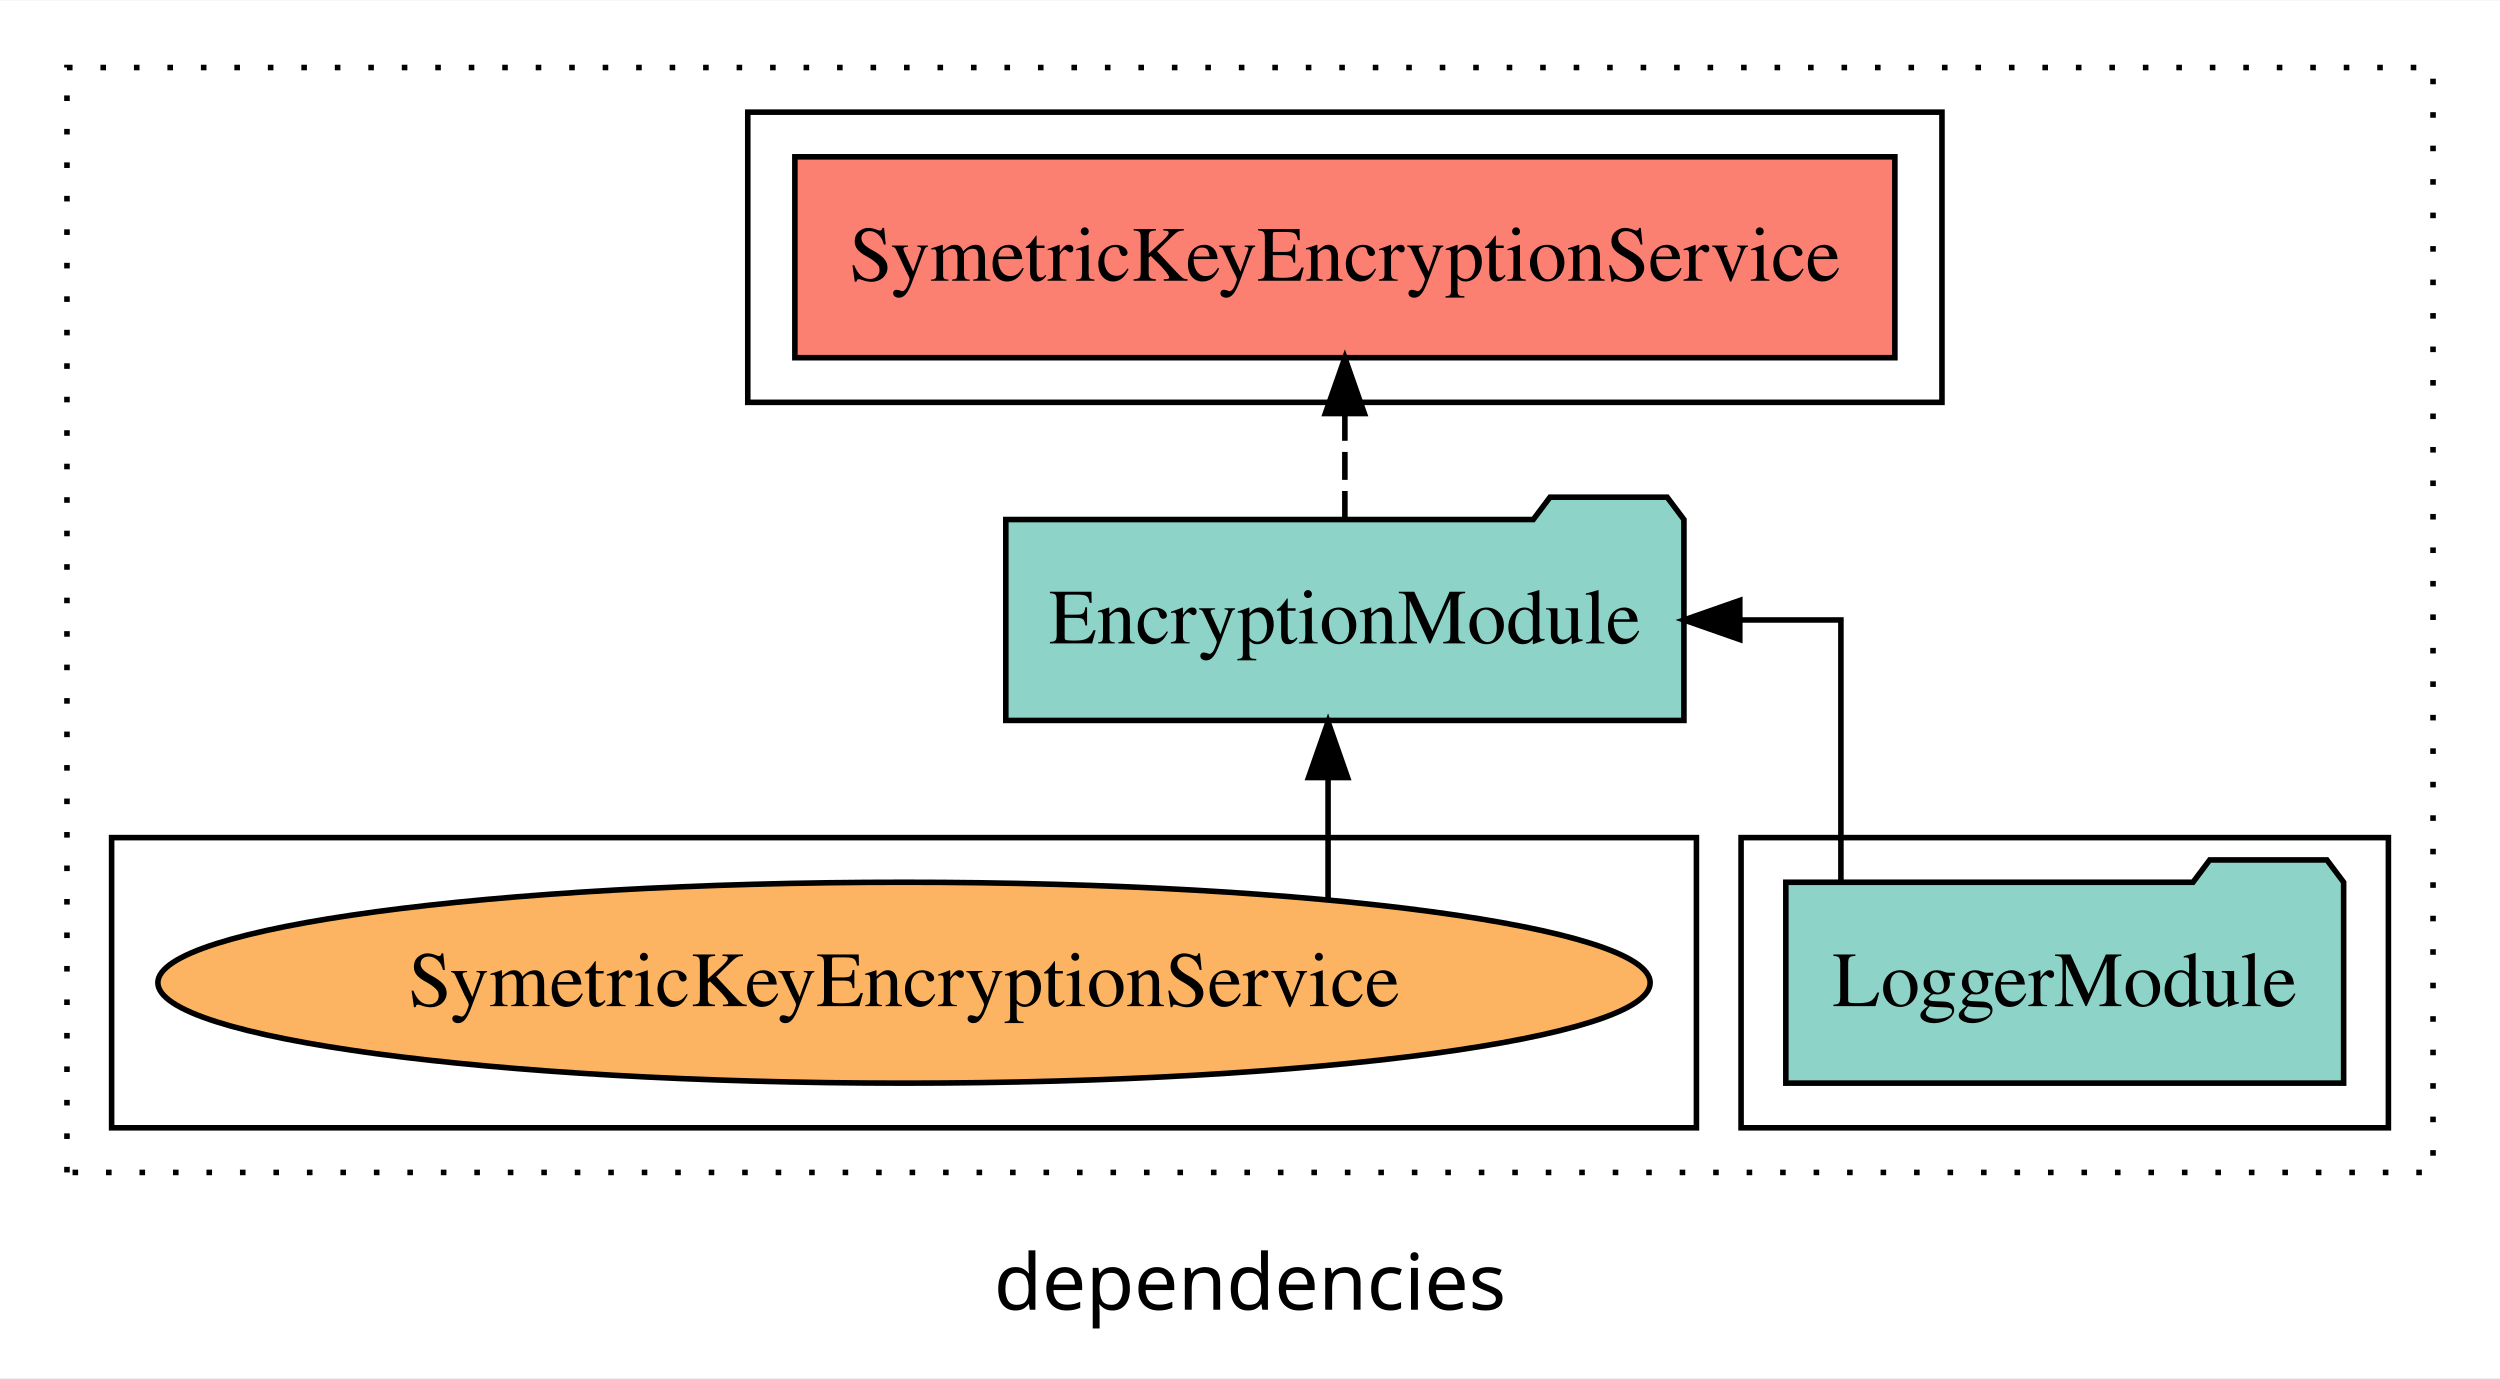
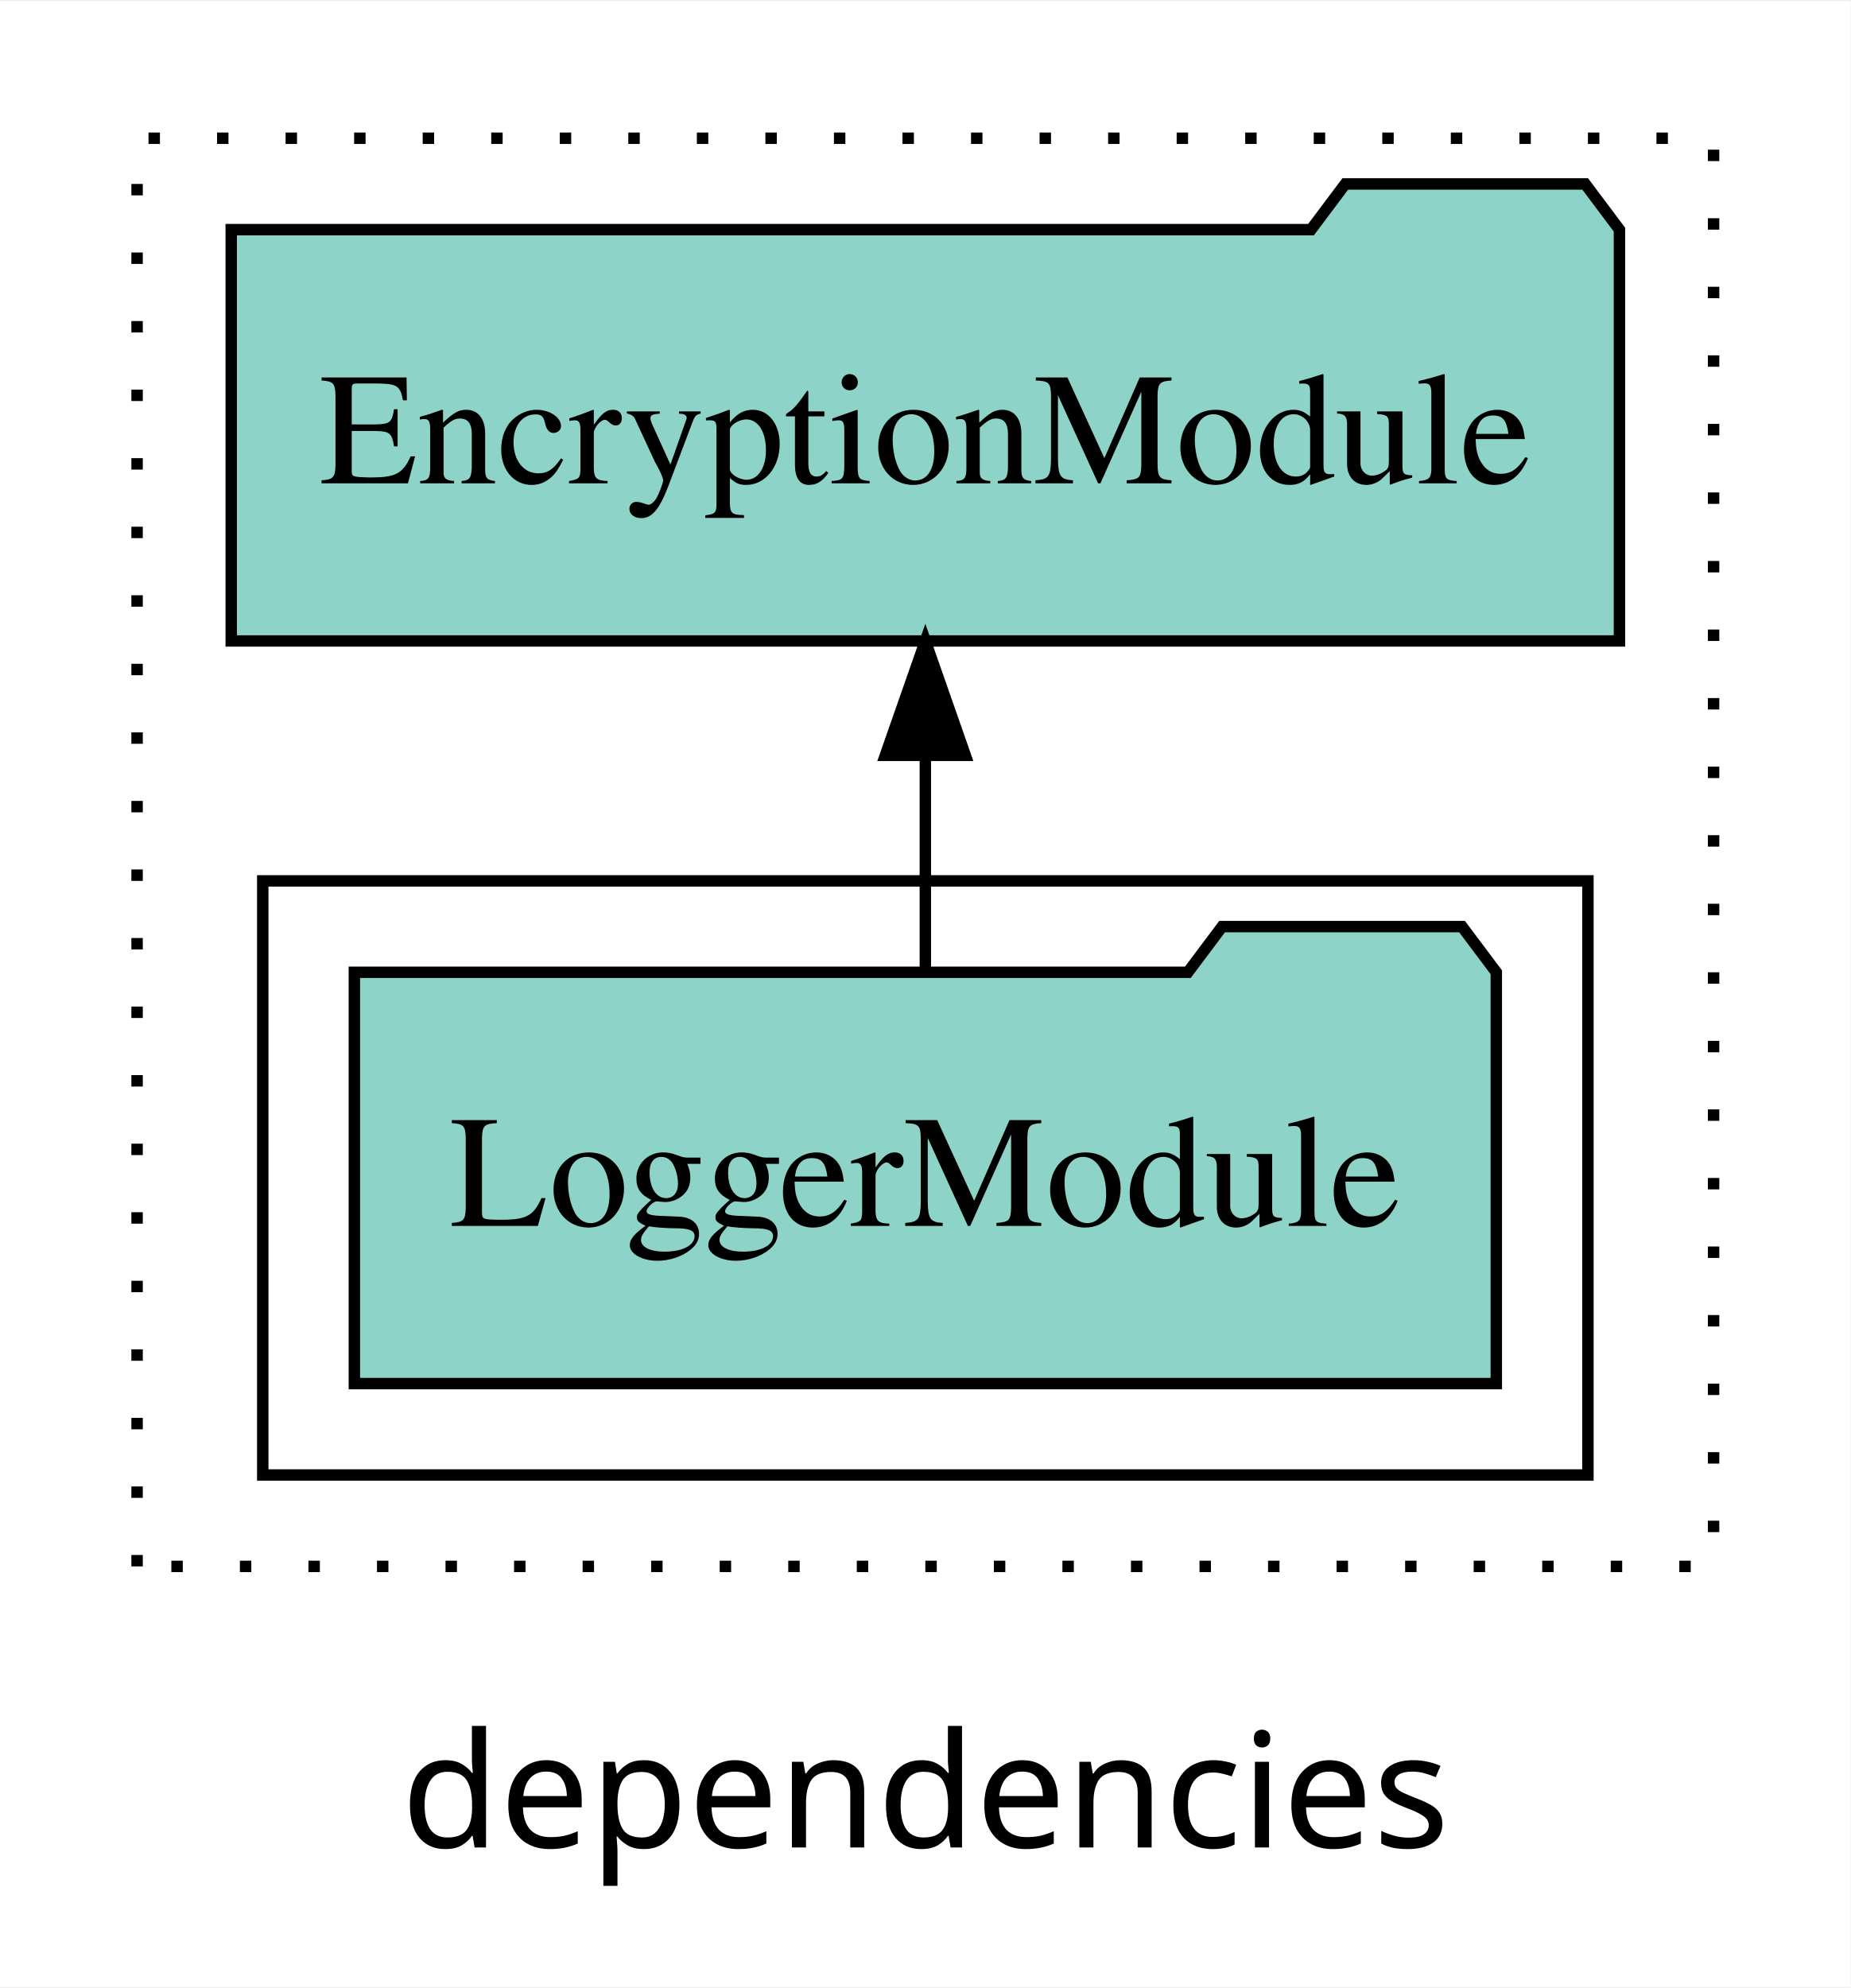
- <svg xmlns="http://www.w3.org/2000/svg" width="448pt" height="247pt" viewBox="0.00 0.00 448.00 246.80">
-   <g id="graph0" class="graph" transform="scale(1 1) rotate(0) translate(4 242.8)">
-     <polygon fill="white" stroke="transparent" points="-4,4 -4,-242.8 444,-242.8 444,4 -4,4" />
-     <text text-anchor="middle" x="220" y="-8.2" font-family="sans-serif" font-size="14.00">dependencies</text>
+ <svg xmlns="http://www.w3.org/2000/svg" width="162pt" height="174pt" viewBox="0.00 0.00 162.00 173.80">
+   <g id="graph0" class="graph" transform="scale(1 1) rotate(0) translate(4 169.8)">
+     <polygon fill="white" stroke="transparent" points="-4,4 -4,-169.8 158,-169.8 158,4 -4,4" />
+     <text text-anchor="middle" x="77" y="-8.2" font-family="sans-serif" font-size="14.00">dependencies</text>
    <g id="clust1" class="cluster">
-       <polygon fill="none" stroke="black" stroke-dasharray="1,5" points="8,-32.8 8,-230.8 432,-230.8 432,-32.8 8,-32.8" />
-     </g>
-     <g id="clust4" class="cluster">
-       <polygon fill="none" stroke="black" points="130,-170.8 130,-222.8 344,-222.8 344,-170.8 130,-170.8" />
+       <polygon fill="none" stroke="black" stroke-dasharray="1,5" points="8,-32.8 8,-157.8 146,-157.8 146,-32.8 8,-32.8" />
    </g>
    <g id="clust3" class="cluster">
-       <polygon fill="none" stroke="black" points="308,-40.8 308,-92.8 424,-92.8 424,-40.8 308,-40.8" />
-     </g>
-     <g id="clust6" class="cluster">
-       <polygon fill="none" stroke="black" points="16,-40.8 16,-92.8 300,-92.8 300,-40.8 16,-40.8" />
+       <polygon fill="none" stroke="black" points="19,-40.8 19,-92.8 135,-92.8 135,-40.8 19,-40.8" />
    </g>
    <g id="node1" class="node">
-       <polygon fill="#8dd3c7" stroke="black" points="415.98,-84.8 412.98,-88.8 391.98,-88.8 388.98,-84.8 316.02,-84.8 316.02,-48.8 415.98,-48.8 415.98,-84.8" />
-       <text text-anchor="middle" x="366" y="-62.6" font-family="Times,serif" font-size="14.00">LoggerModule</text>
+       <polygon fill="#8dd3c7" stroke="black" points="126.98,-84.8 123.98,-88.8 102.98,-88.8 99.98,-84.8 27.02,-84.8 27.02,-48.8 126.98,-48.8 126.98,-84.8" />
+       <text text-anchor="middle" x="77" y="-62.6" font-family="Times,serif" font-size="14.00">LoggerModule</text>
    </g>
    <g id="node2" class="node">
-       <polygon fill="#8dd3c7" stroke="black" points="297.76,-149.8 294.76,-153.8 273.76,-153.8 270.76,-149.8 176.24,-149.8 176.24,-113.8 297.76,-113.8 297.76,-149.8" />
-       <text text-anchor="middle" x="237" y="-127.6" font-family="Times,serif" font-size="14.00">EncryptionModule</text>
+       <polygon fill="#8dd3c7" stroke="black" points="137.76,-149.8 134.76,-153.8 113.76,-153.8 110.76,-149.8 16.24,-149.8 16.24,-113.8 137.76,-113.8 137.76,-149.8" />
+       <text text-anchor="middle" x="77" y="-127.6" font-family="Times,serif" font-size="14.00">EncryptionModule</text>
    </g>
    <g id="edge1" class="edge">
-       <path fill="none" stroke="black" d="M325.89,-84.91C325.89,-104.14 325.89,-131.8 325.89,-131.8 325.89,-131.8 307.77,-131.8 307.77,-131.8" />
-       <polygon fill="black" stroke="black" points="307.77,-128.3 297.77,-131.8 307.77,-135.3 307.77,-128.3" />
-     </g>
-     <g id="node3" class="node">
-       <polygon fill="#fb8072" stroke="black" points="335.56,-214.8 138.44,-214.8 138.44,-178.8 335.56,-178.8 335.56,-214.8" />
-       <text text-anchor="middle" x="237" y="-192.6" font-family="Times,serif" font-size="14.00">SymetricKeyEncryptionService </text>
-     </g>
-     <g id="edge2" class="edge">
-       <path fill="none" stroke="black" stroke-dasharray="5,2" d="M237,-149.91C237,-149.91 237,-168.79 237,-168.79" />
-       <polygon fill="black" stroke="black" points="233.5,-168.79 237,-178.79 240.5,-168.79 233.5,-168.79" />
-     </g>
-     <g id="node4" class="node">
-       <ellipse fill="#fdb462" stroke="black" cx="158" cy="-66.8" rx="133.71" ry="18" />
-       <text text-anchor="middle" x="158" y="-62.6" font-family="Times,serif" font-size="14.00">SymetricKeyEncryptionService</text>
-     </g>
-     <g id="edge3" class="edge">
-       <path fill="none" stroke="black" d="M233.99,-81.88C233.99,-81.88 233.99,-103.56 233.99,-103.56" />
-       <polygon fill="black" stroke="black" points="230.49,-103.56 233.99,-113.56 237.49,-103.56 230.49,-103.56" />
+       <path fill="none" stroke="black" d="M77,-84.91C77,-84.91 77,-103.79 77,-103.79" />
+       <polygon fill="black" stroke="black" points="73.5,-103.79 77,-113.79 80.5,-103.79 73.5,-103.79" />
    </g>
  </g>
</svg>
